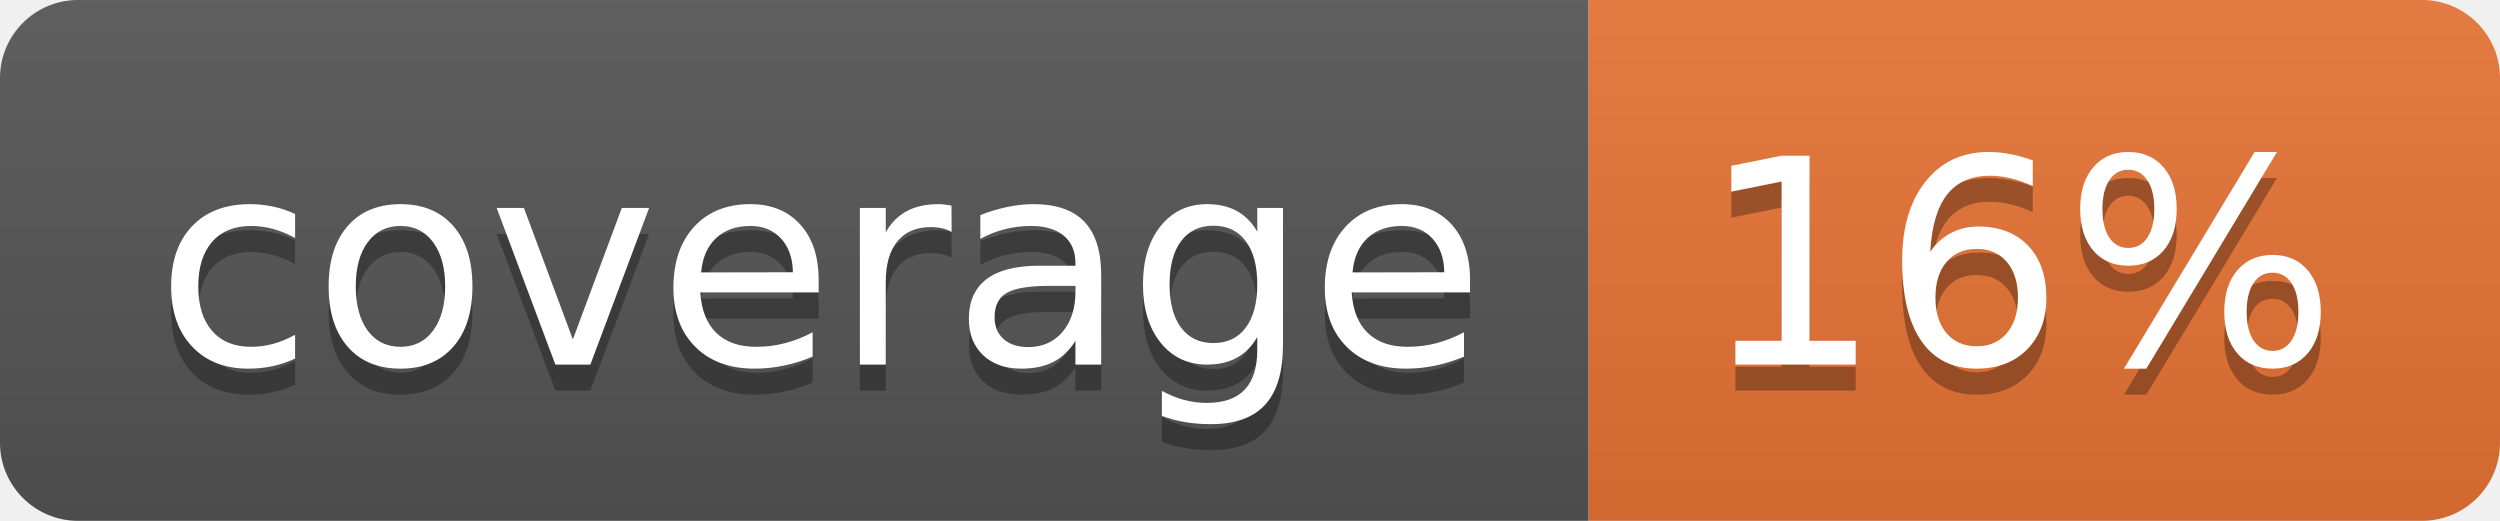
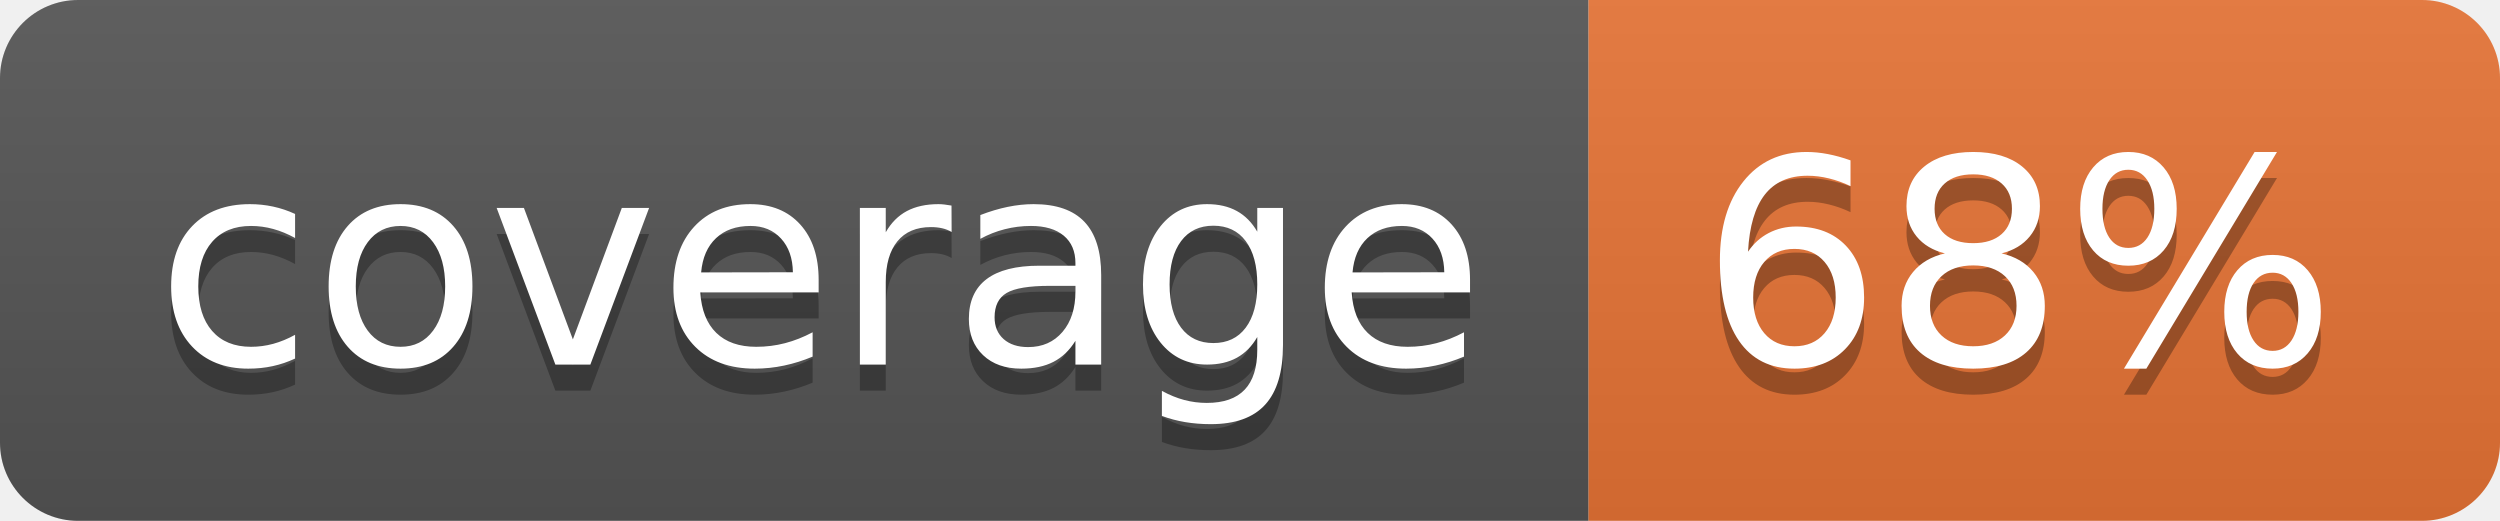
<svg xmlns="http://www.w3.org/2000/svg" width="96" height="20">
  <linearGradient id="b" x2="0" y2="100%">
    <stop offset="0" stop-color="#bbb" stop-opacity=".1" />
    <stop offset="1" stop-opacity=".1" />
  </linearGradient>
  <clipPath id="a">
    <rect width="96" height="20" rx="3" fill="#fff" />
  </clipPath>
  <g clip-path="url(#a)">
    <path fill="#555" d="M0 0h61v20H0z" />
    <path fill="#E87435" d="M61 0h35v20H61z" />
    <path fill="url(#b)" d="M0 0h96v20H0z" />
  </g>
  <g fill="#fff" text-anchor="middle" font-family="DejaVu Sans,Verdana,Geneva,sans-serif" font-size="110">
    <text x="315" y="150" fill="#010101" fill-opacity=".3" transform="scale(.1)" textLength="510">coverage</text>
    <text x="315" y="140" transform="scale(.1)" textLength="510">coverage</text>
-     <text x="775" y="150" fill="#010101" fill-opacity=".3" transform="scale(.1)" textLength="250">16%</text>
-     <text x="775" y="140" transform="scale(.1)" textLength="250">16%</text>
+     <text x="775" y="150" fill="#010101" fill-opacity=".3" transform="scale(.1)" textLength="250">68%</text>
+     <text x="775" y="140" transform="scale(.1)" textLength="250">68%</text>
  </g>
</svg>
